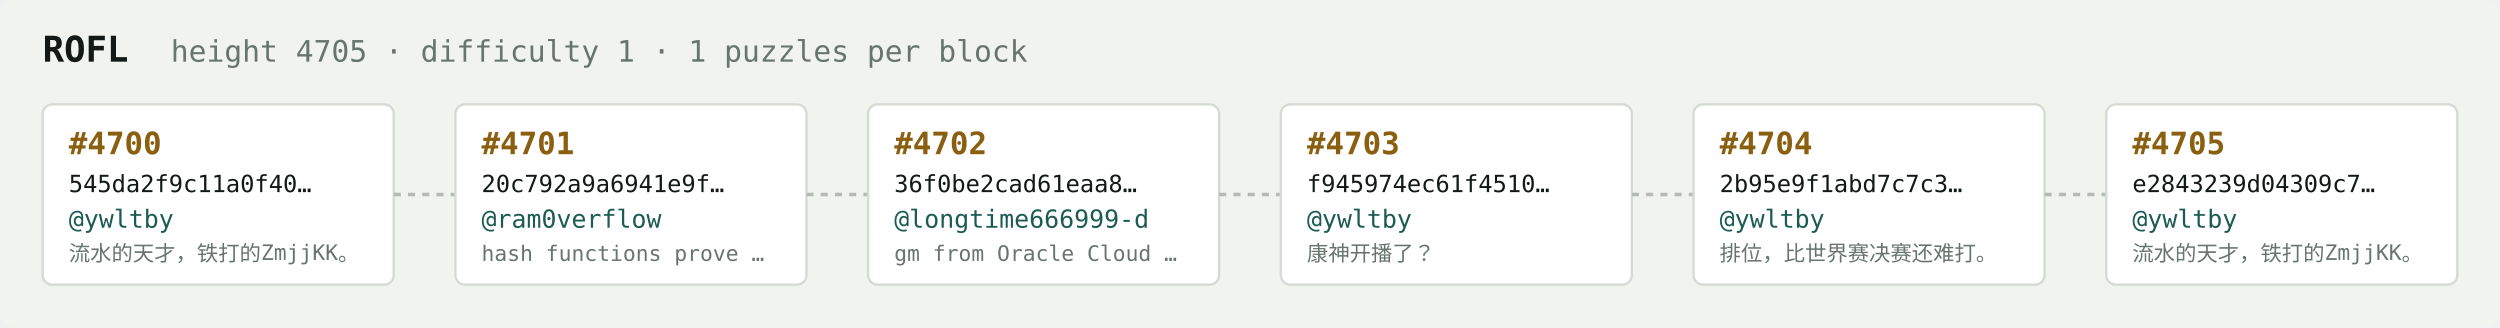
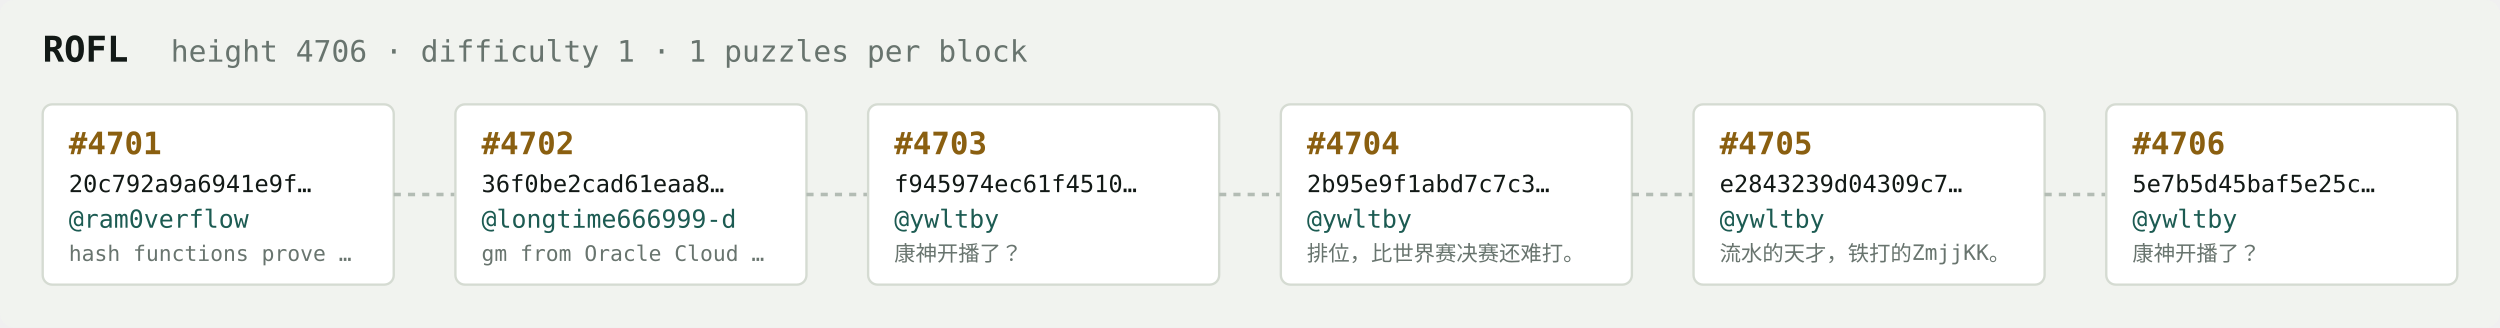
<svg xmlns="http://www.w3.org/2000/svg" width="1054" height="138" viewBox="0 0 1054 138" font-family="ui-monospace,SFMono-Regular,Menlo,monospace">
  <rect fill="#f1f3ef" width="1054" height="138" rx="6" />
  <text x="18" y="26" fill="#121916" font-size="15" font-weight="700">ROFL</text>
-   <text x="72" y="26" fill="#68746e" font-size="12.5">height 4705 · difficulty 1 · 1 puzzles per block</text>
+   <text x="72" y="26" fill="#68746e" font-size="12.5">height 4706 · difficulty 1 · 1 puzzles per block</text>
  <rect x="18" y="44" width="148" height="76" rx="4" fill="#ffffff" stroke="#d5dbd2" stroke-width="1" />
-   <text x="29" y="65" fill="#8a5f10" font-size="13" font-weight="700">#4700</text>
-   <text x="29" y="81" fill="#121916" font-size="10">545da2f9c11a0f40…</text>
-   <text x="29" y="96" fill="#1c5b52" font-size="10.5">@ywltby</text>
-   <text x="29" y="110" fill="#68746e" font-size="9">流水的天才，铁打的ZmjjKK。</text>
+   <text x="29" y="65" fill="#8a5f10" font-size="13" font-weight="700">#4701</text>
+   <text x="29" y="81" fill="#121916" font-size="10">20c792a9a6941e9f…</text>
+   <text x="29" y="96" fill="#1c5b52" font-size="10.5">@ram0verflow</text>
+   <text x="29" y="110" fill="#68746e" font-size="9">hash functions prove …</text>
  <line x1="166" y1="82.0" x2="192" y2="82.0" stroke="#b3bcb4" stroke-width="1.5" stroke-dasharray="3 3" />
  <rect x="192" y="44" width="148" height="76" rx="4" fill="#ffffff" stroke="#d5dbd2" stroke-width="1" />
-   <text x="203" y="65" fill="#8a5f10" font-size="13" font-weight="700">#4701</text>
-   <text x="203" y="81" fill="#121916" font-size="10">20c792a9a6941e9f…</text>
-   <text x="203" y="96" fill="#1c5b52" font-size="10.5">@ram0verflow</text>
-   <text x="203" y="110" fill="#68746e" font-size="9">hash functions prove …</text>
+   <text x="203" y="65" fill="#8a5f10" font-size="13" font-weight="700">#4702</text>
+   <text x="203" y="81" fill="#121916" font-size="10">36f0be2cad61eaa8…</text>
+   <text x="203" y="96" fill="#1c5b52" font-size="10.5">@longtime666999-d</text>
+   <text x="203" y="110" fill="#68746e" font-size="9">gm from Oracle Cloud …</text>
  <line x1="340" y1="82.0" x2="366" y2="82.0" stroke="#b3bcb4" stroke-width="1.5" stroke-dasharray="3 3" />
  <rect x="366" y="44" width="148" height="76" rx="4" fill="#ffffff" stroke="#d5dbd2" stroke-width="1" />
-   <text x="377" y="65" fill="#8a5f10" font-size="13" font-weight="700">#4702</text>
-   <text x="377" y="81" fill="#121916" font-size="10">36f0be2cad61eaa8…</text>
-   <text x="377" y="96" fill="#1c5b52" font-size="10.5">@longtime666999-d</text>
-   <text x="377" y="110" fill="#68746e" font-size="9">gm from Oracle Cloud …</text>
+   <text x="377" y="65" fill="#8a5f10" font-size="13" font-weight="700">#4703</text>
+   <text x="377" y="81" fill="#121916" font-size="10">f945974ec61f4510…</text>
+   <text x="377" y="96" fill="#1c5b52" font-size="10.5">@ywltby</text>
+   <text x="377" y="110" fill="#68746e" font-size="9">康神开播了？</text>
  <line x1="514" y1="82.0" x2="540" y2="82.0" stroke="#b3bcb4" stroke-width="1.5" stroke-dasharray="3 3" />
  <rect x="540" y="44" width="148" height="76" rx="4" fill="#ffffff" stroke="#d5dbd2" stroke-width="1" />
-   <text x="551" y="65" fill="#8a5f10" font-size="13" font-weight="700">#4703</text>
-   <text x="551" y="81" fill="#121916" font-size="10">f945974ec61f4510…</text>
+   <text x="551" y="65" fill="#8a5f10" font-size="13" font-weight="700">#4704</text>
+   <text x="551" y="81" fill="#121916" font-size="10">2b95e9f1abd7c7c3…</text>
  <text x="551" y="96" fill="#1c5b52" font-size="10.5">@ywltby</text>
-   <text x="551" y="110" fill="#68746e" font-size="9">康神开播了？</text>
+   <text x="551" y="110" fill="#68746e" font-size="9">排位，比世界赛决赛还难打。</text>
  <line x1="688" y1="82.0" x2="714" y2="82.0" stroke="#b3bcb4" stroke-width="1.5" stroke-dasharray="3 3" />
  <rect x="714" y="44" width="148" height="76" rx="4" fill="#ffffff" stroke="#d5dbd2" stroke-width="1" />
-   <text x="725" y="65" fill="#8a5f10" font-size="13" font-weight="700">#4704</text>
-   <text x="725" y="81" fill="#121916" font-size="10">2b95e9f1abd7c7c3…</text>
+   <text x="725" y="65" fill="#8a5f10" font-size="13" font-weight="700">#4705</text>
+   <text x="725" y="81" fill="#121916" font-size="10">e2843239d04309c7…</text>
  <text x="725" y="96" fill="#1c5b52" font-size="10.5">@ywltby</text>
-   <text x="725" y="110" fill="#68746e" font-size="9">排位，比世界赛决赛还难打。</text>
+   <text x="725" y="110" fill="#68746e" font-size="9">流水的天才，铁打的ZmjjKK。</text>
  <line x1="862" y1="82.0" x2="888" y2="82.0" stroke="#b3bcb4" stroke-width="1.5" stroke-dasharray="3 3" />
  <rect x="888" y="44" width="148" height="76" rx="4" fill="#ffffff" stroke="#d5dbd2" stroke-width="1" />
-   <text x="899" y="65" fill="#8a5f10" font-size="13" font-weight="700">#4705</text>
-   <text x="899" y="81" fill="#121916" font-size="10">e2843239d04309c7…</text>
+   <text x="899" y="65" fill="#8a5f10" font-size="13" font-weight="700">#4706</text>
+   <text x="899" y="81" fill="#121916" font-size="10">5e7b5d45baf5e25c…</text>
  <text x="899" y="96" fill="#1c5b52" font-size="10.5">@ywltby</text>
-   <text x="899" y="110" fill="#68746e" font-size="9">流水的天才，铁打的ZmjjKK。</text>
+   <text x="899" y="110" fill="#68746e" font-size="9">康神开播了？</text>
</svg>
